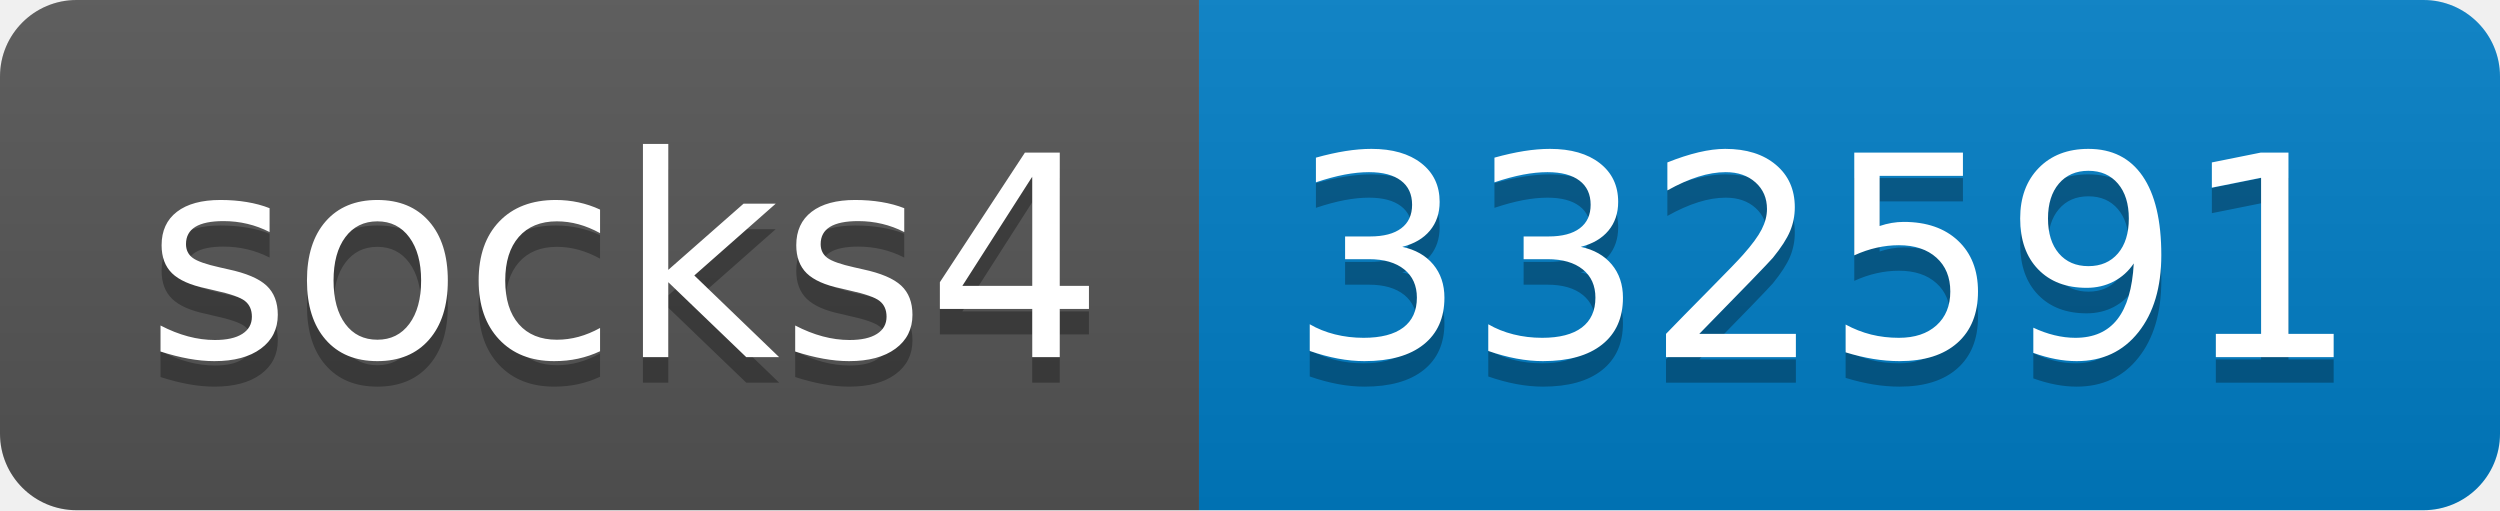
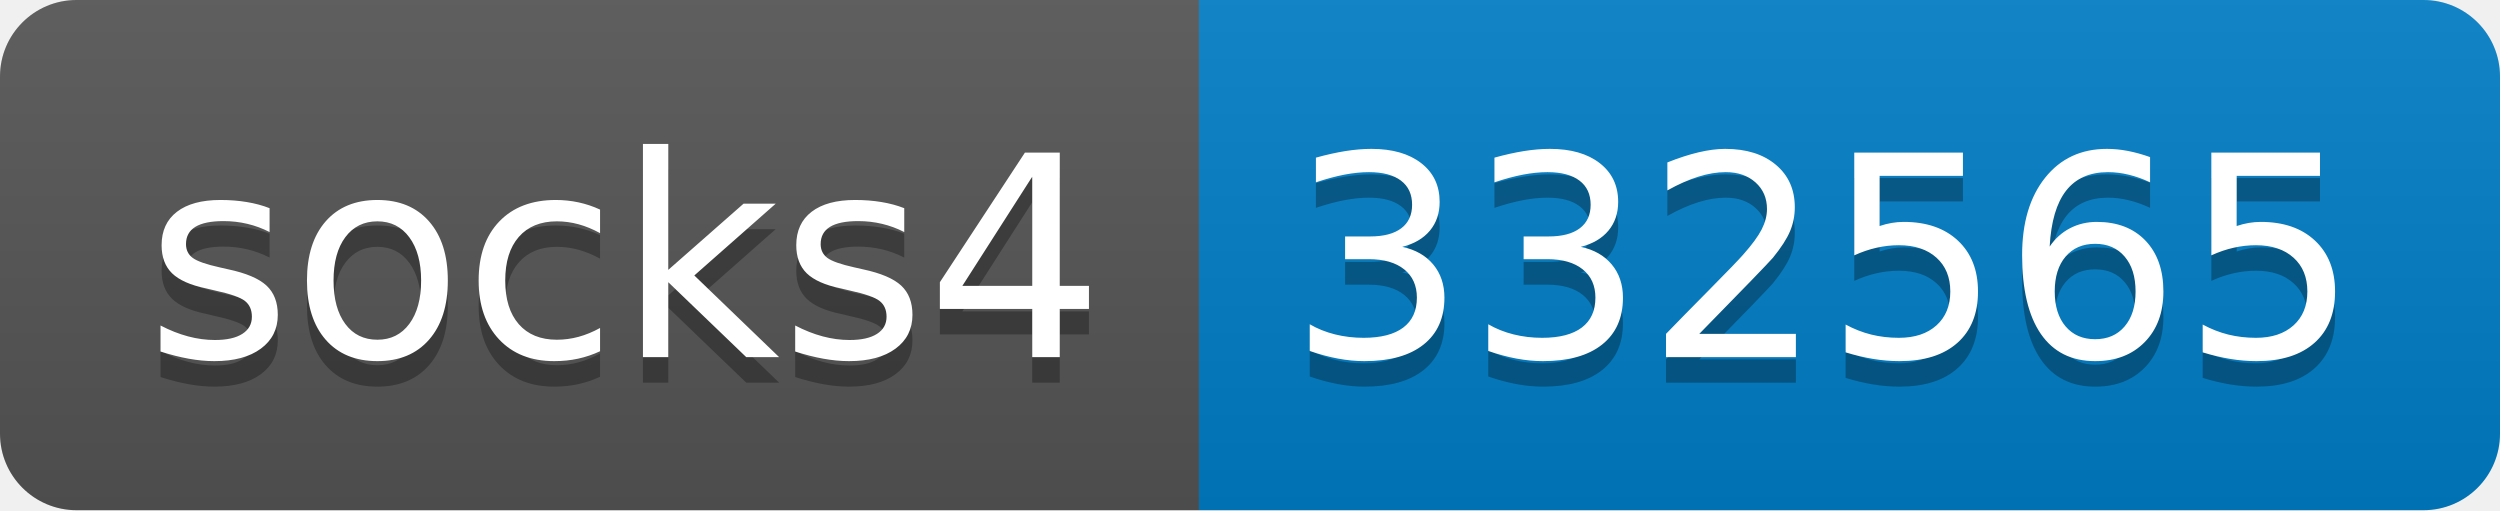
- <svg xmlns="http://www.w3.org/2000/svg" width="98" height="20" role="img" aria-label="socks4: 332591">
+ <svg xmlns="http://www.w3.org/2000/svg" width="98" height="20" role="img" aria-label="socks4: 332565">
  <linearGradient id="s" x2="0" y2="100%">
    <stop offset="0" stop-color="#bbb" stop-opacity=".1" />
    <stop offset="1" stop-opacity=".1" />
  </linearGradient>
  <clipPath id="r">
    <rect width="98" height="20" rx="3" fill="#fff" />
  </clipPath>
  <g clip-path="url(#r)">
    <rect width="47" height="20" fill="#555" />
    <rect x="47" width="51" height="20" fill="#007ec6" />
    <rect width="98" height="20" fill="url(#s)" />
  </g>
  <g fill="#fff" text-anchor="middle" font-family="Verdana,Geneva,DejaVu Sans,sans-serif" text-rendering="geometricPrecision" font-size="110">
    <text aria-hidden="true" x="245" y="150" fill="#010101" fill-opacity=".3" transform="scale(.1)" textLength="370">socks4</text>
    <text x="245" y="140" transform="scale(.1)" fill="#fff" textLength="370">socks4</text>
-     <text aria-hidden="true" x="715" y="150" fill="#010101" fill-opacity=".3" transform="scale(.1)" textLength="410">332591</text>
-     <text x="715" y="140" transform="scale(.1)" fill="#fff" textLength="410">332591</text>
+     <text aria-hidden="true" x="715" y="150" fill="#010101" fill-opacity=".3" transform="scale(.1)" textLength="410">332565</text>
+     <text x="715" y="140" transform="scale(.1)" fill="#fff" textLength="410">332565</text>
  </g>
</svg>
